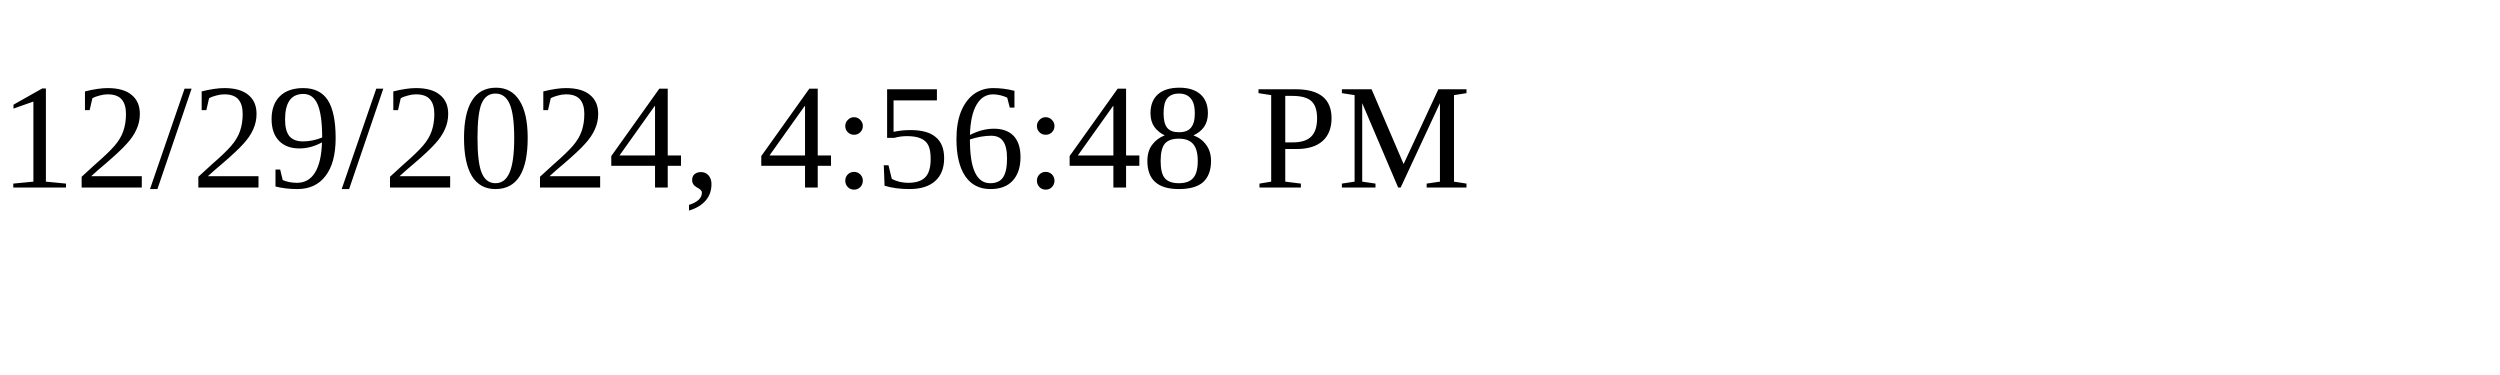
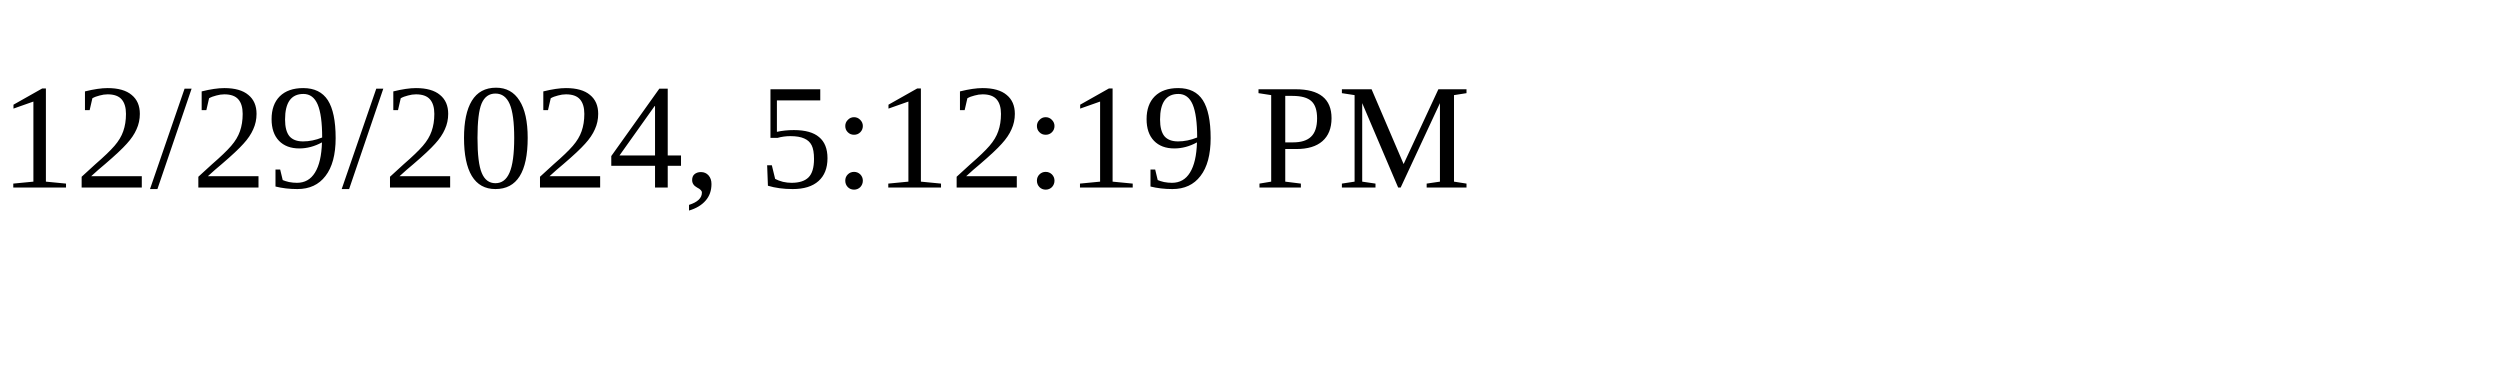
<svg xmlns="http://www.w3.org/2000/svg" height="30" width="200">
-   <text x="0" y="15">12/29/2024, 4:56:48 PM</text>
+   <text x="0" y="15">12/29/2024, 5:12:19 PM</text>
</svg>
